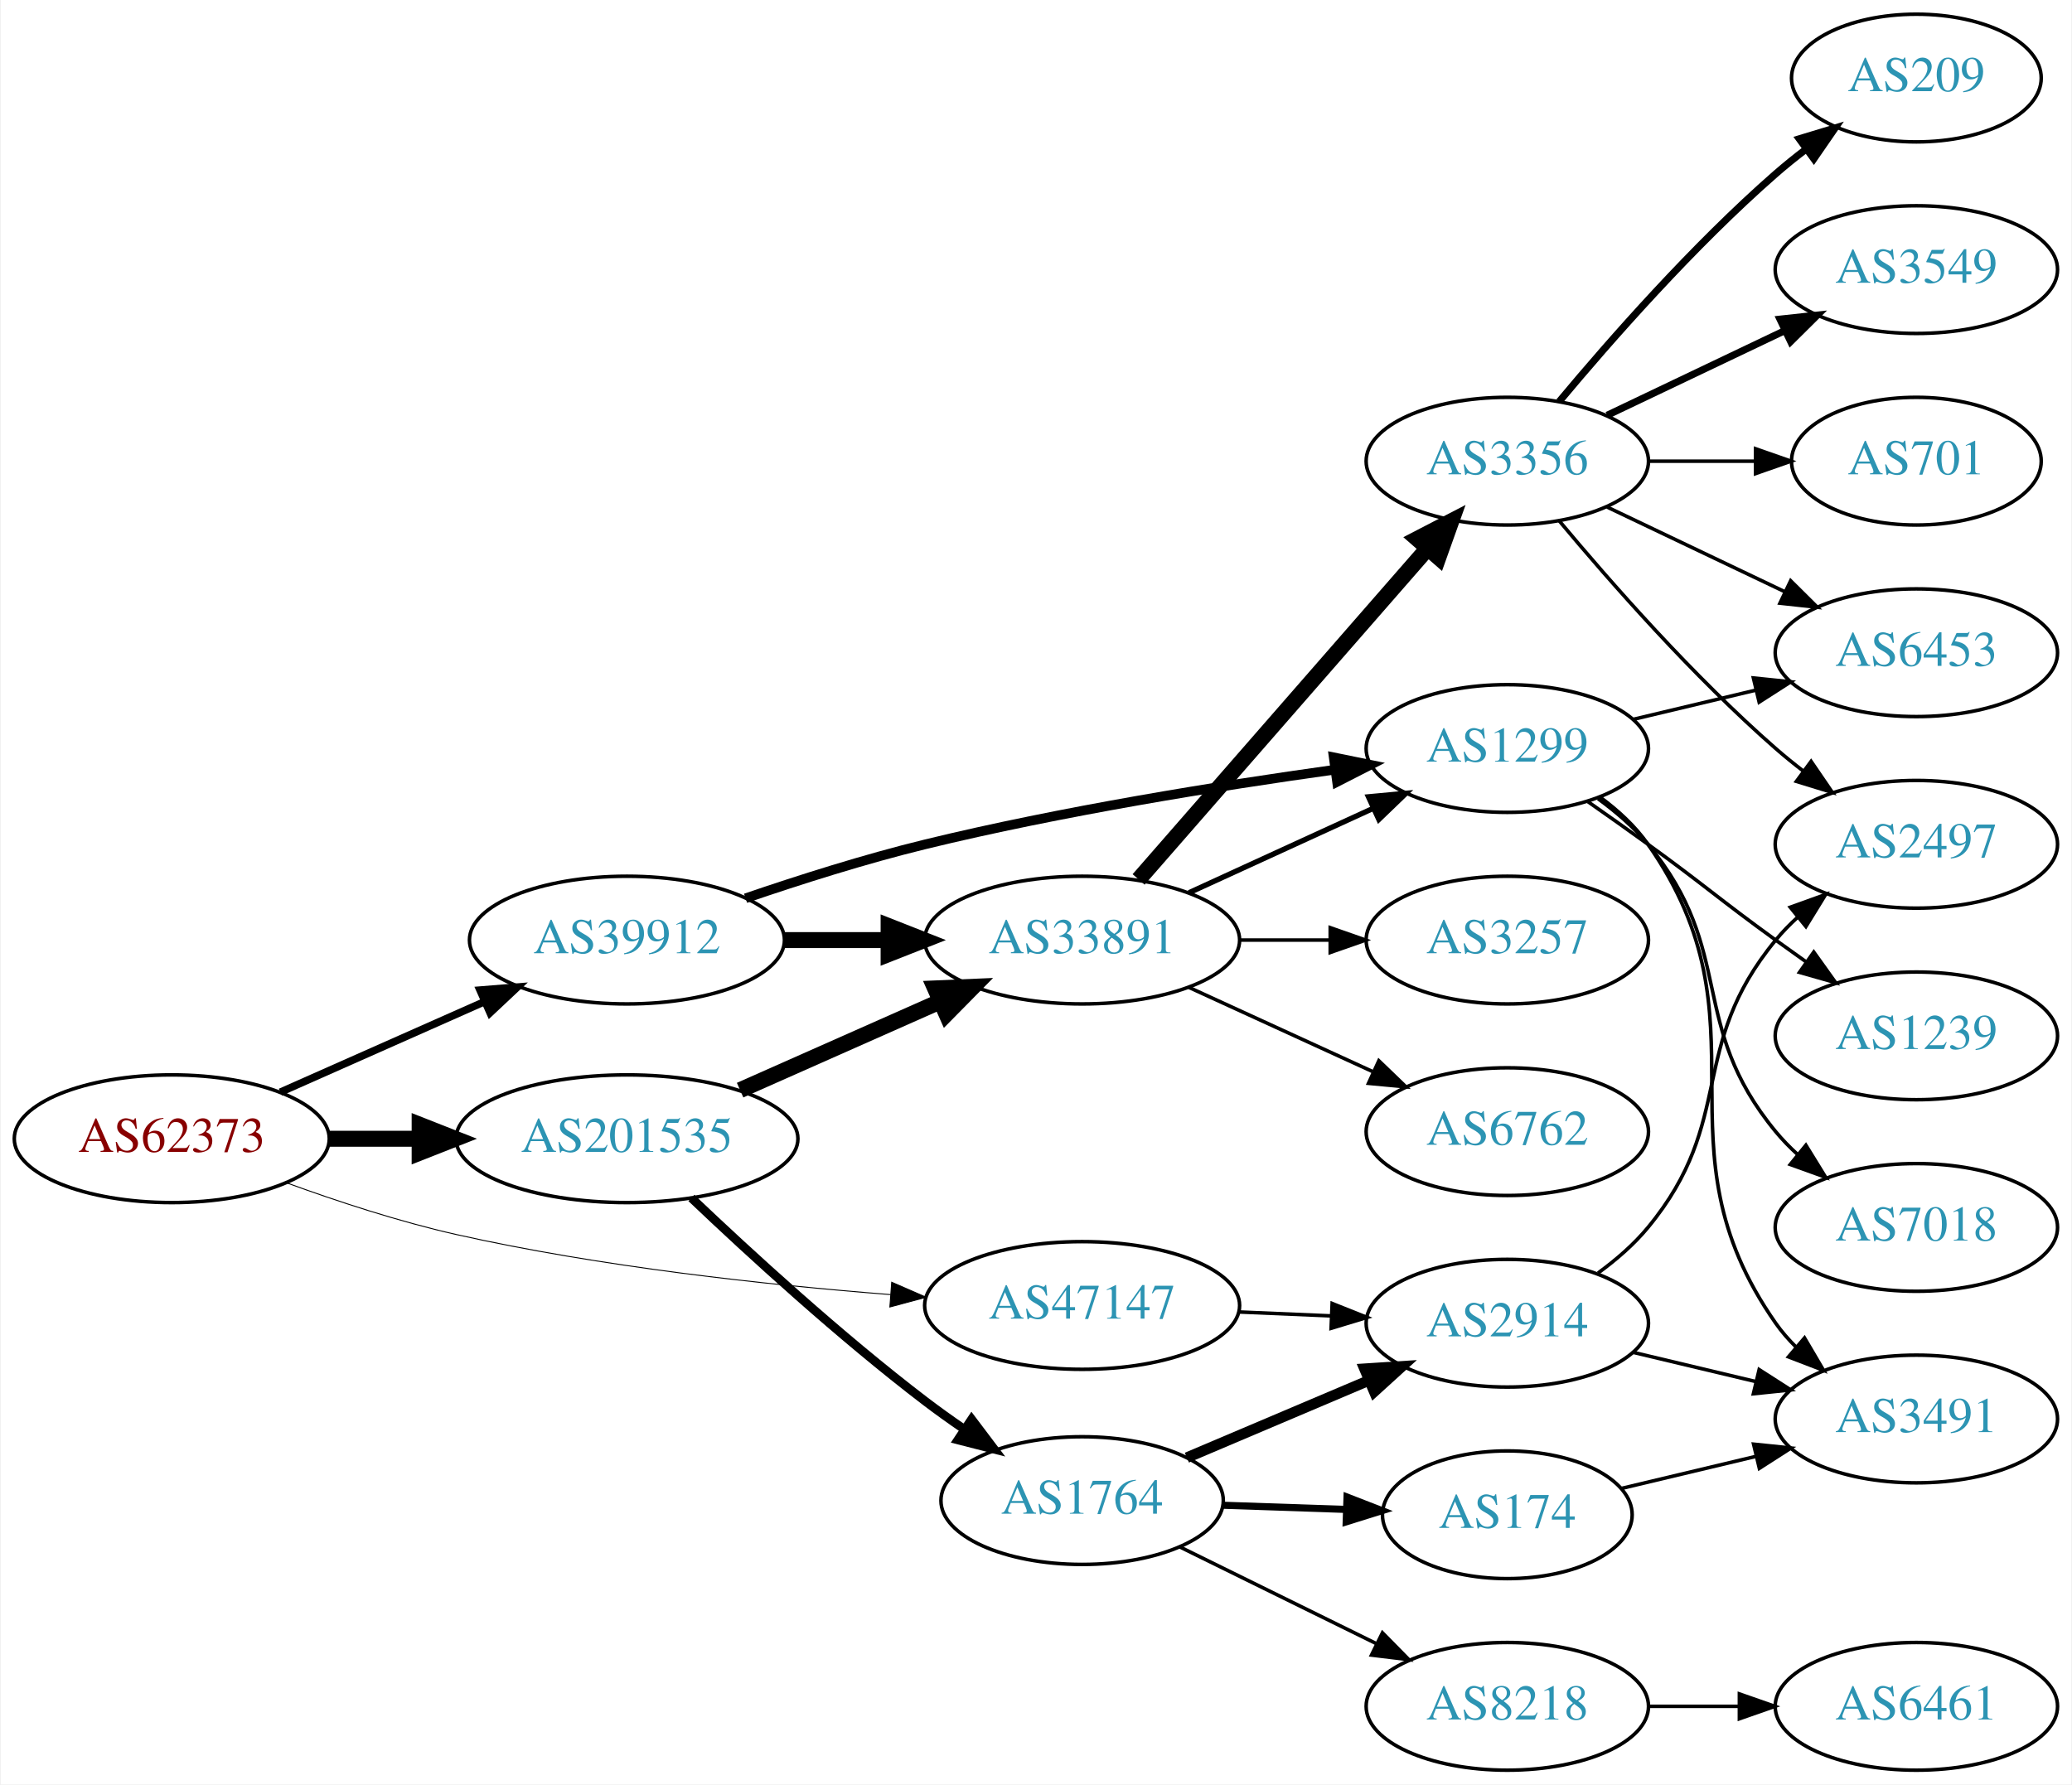
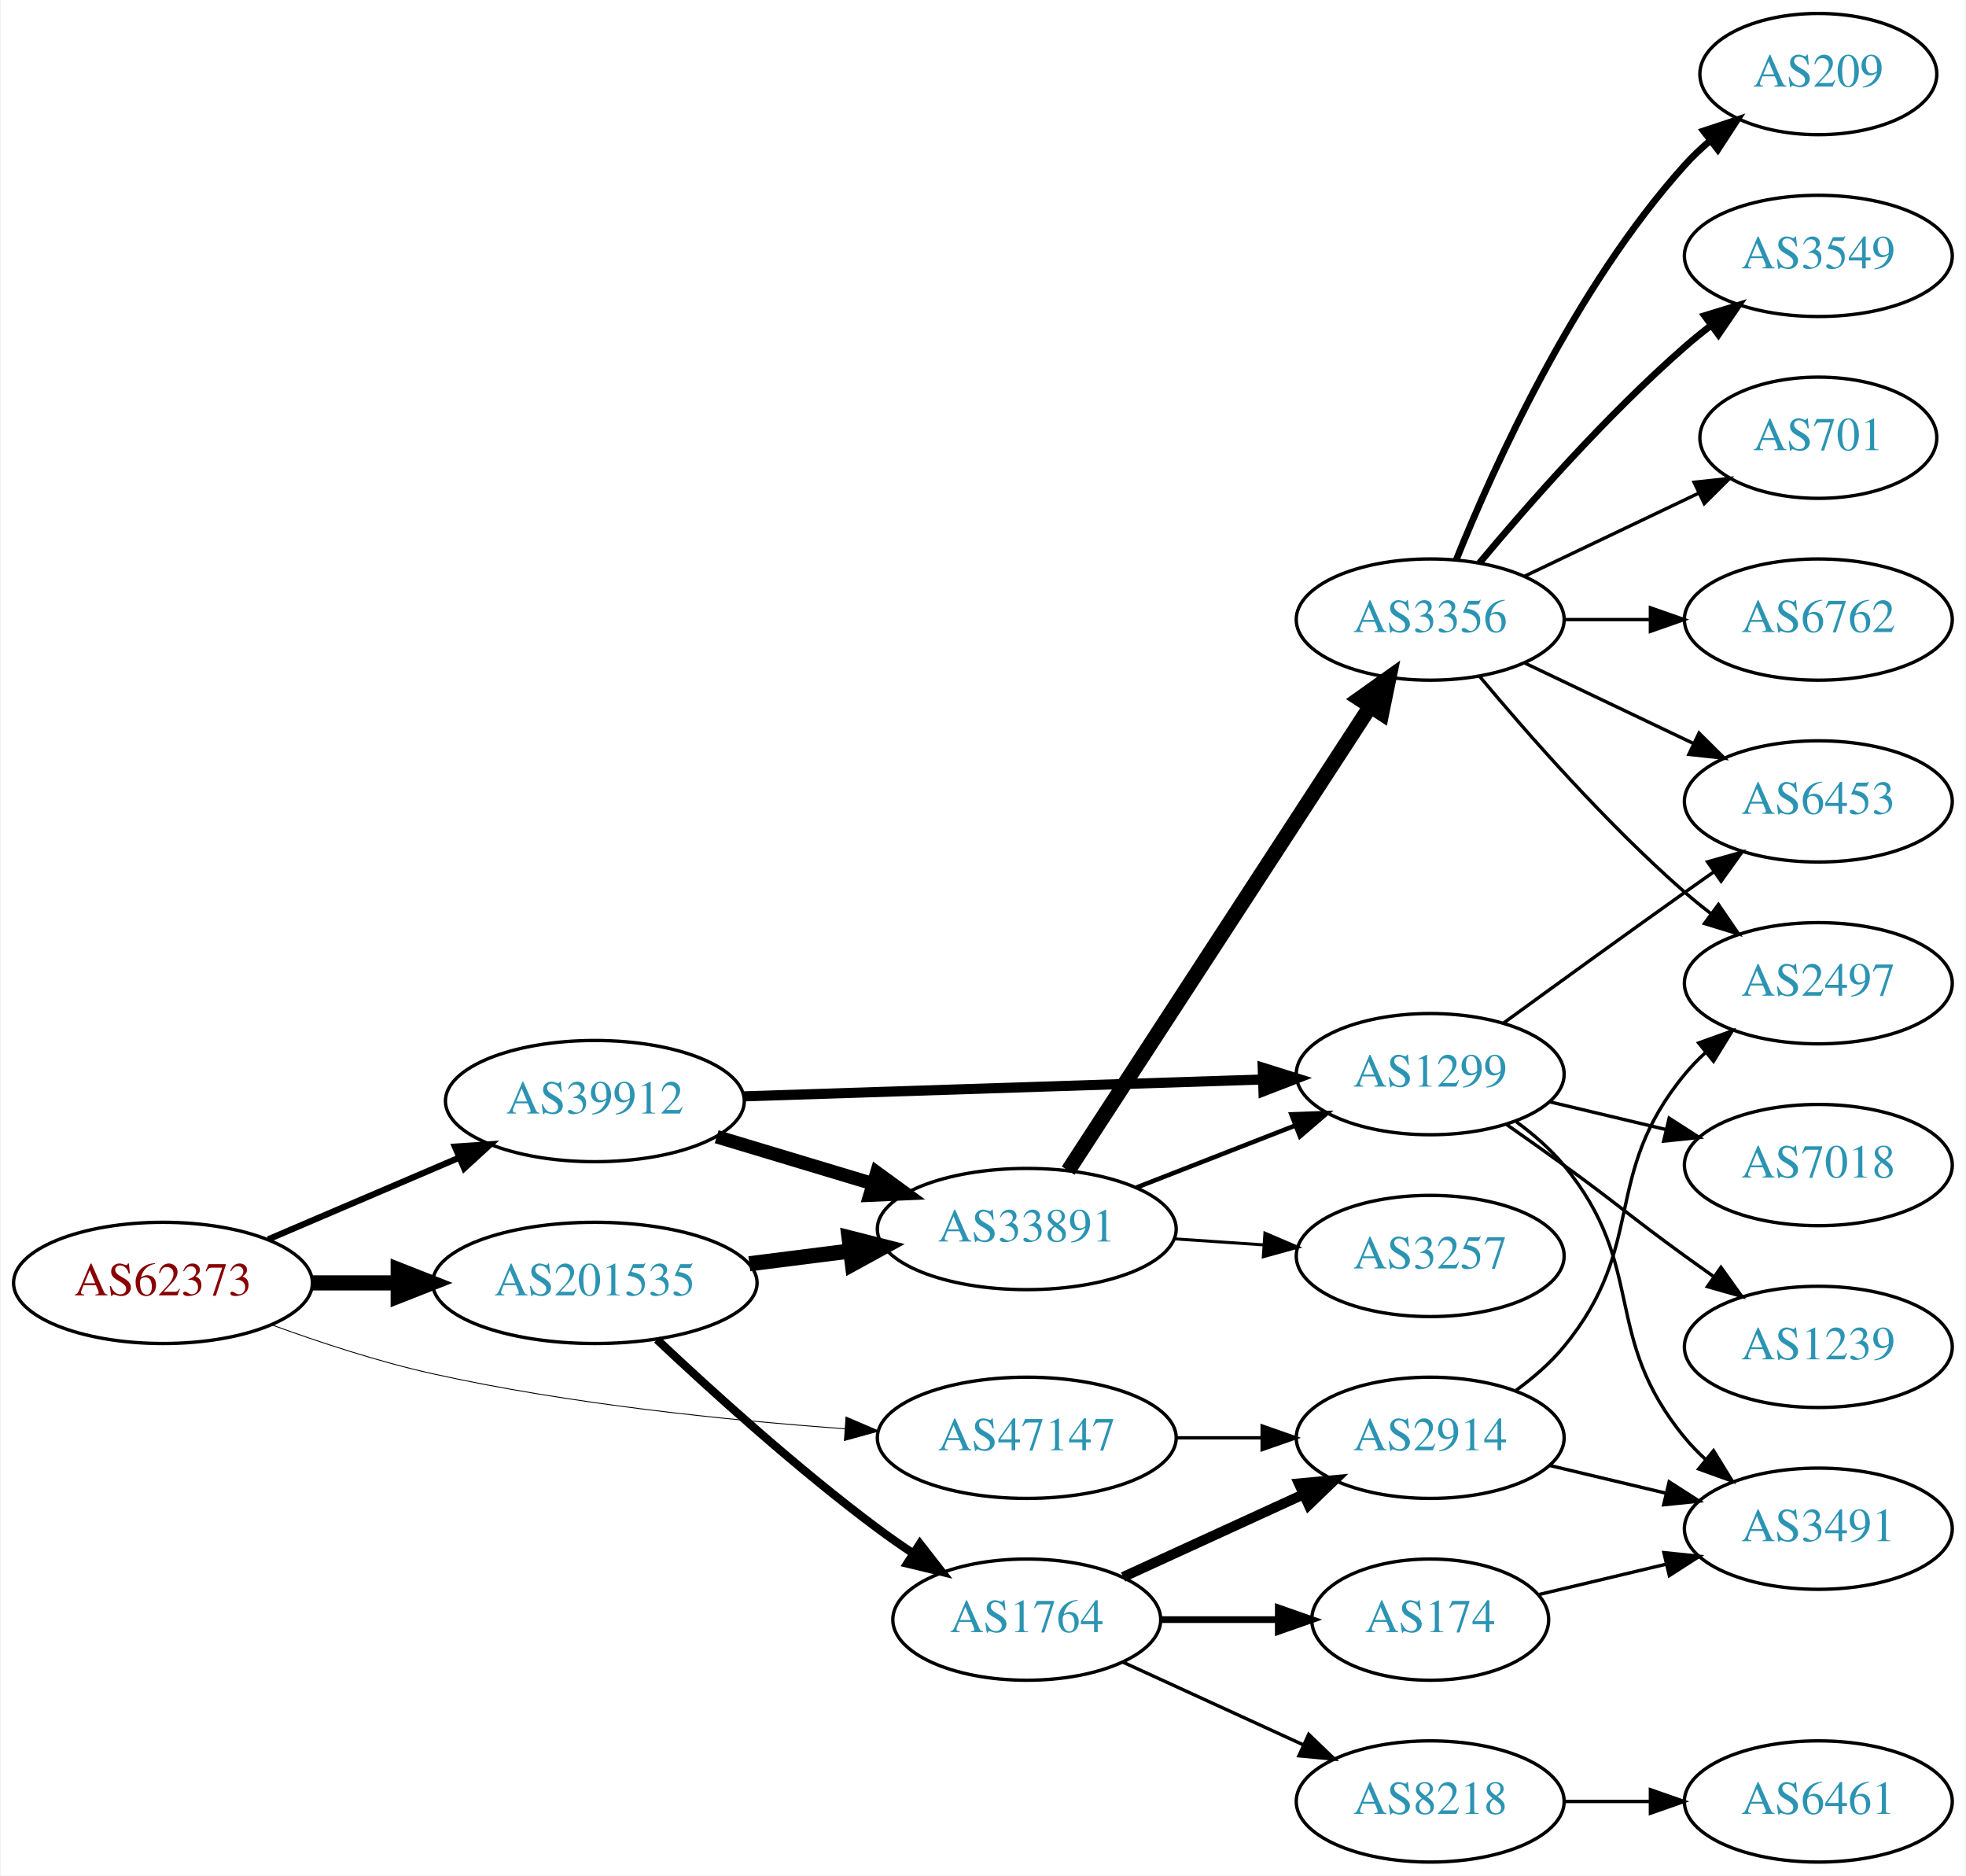
- <svg xmlns="http://www.w3.org/2000/svg" xmlns:xlink="http://www.w3.org/1999/xlink" width="584pt" height="503pt" viewBox="0.00 0.00 583.56 503.00">
-   <g id="graph0" class="graph" transform="scale(1 1) rotate(0) translate(4 499)">
-     <polygon fill="white" stroke="none" points="-4,4 -4,-499 579.562,-499 579.562,4 -4,4" />
+ <svg xmlns="http://www.w3.org/2000/svg" xmlns:xlink="http://www.w3.org/1999/xlink" width="584pt" height="557pt" viewBox="0.00 0.00 583.56 557.00">
+   <g id="graph0" class="graph" transform="scale(1 1) rotate(0) translate(4 553)">
+     <polygon fill="white" stroke="none" points="-4,4 -4,-553 579.562,-553 579.562,4 -4,4" />
    <g id="node1" class="node">
      <g id="a_node1">
        <a xlink:href="/asn/62373" xlink:title="AS62373 ~ Christian Singerl [AT]">
-           <ellipse fill="#ffffff" stroke="black" cx="44.196" cy="-178" rx="44.393" ry="18" />
-           <text text-anchor="middle" x="44.196" y="-174.3" font-family="Times,serif" font-size="14.00" fill="#880000">AS62373</text>
+           <ellipse fill="#ffffff" stroke="black" cx="44.196" cy="-172" rx="44.393" ry="18" />
+           <text text-anchor="middle" x="44.196" y="-168.3" font-family="Times,serif" font-size="14.00" fill="#880000">AS62373</text>
        </a>
      </g>
    </g>
    <g id="node2" class="node">
      <g id="a_node2">
        <a xlink:href="/asn/39912" xlink:title="AS39912 ~ oja.at GmbH [AT]">
-           <ellipse fill="#ffffff" stroke="black" cx="172.488" cy="-234" rx="44.393" ry="18" />
-           <text text-anchor="middle" x="172.488" y="-230.3" font-family="Times,serif" font-size="14.00" fill="#2c94b3">AS39912</text>
+           <ellipse fill="#ffffff" stroke="black" cx="172.488" cy="-226" rx="44.393" ry="18" />
+           <text text-anchor="middle" x="172.488" y="-222.3" font-family="Times,serif" font-size="14.00" fill="#2c94b3">AS39912</text>
        </a>
      </g>
    </g>
    <g id="edge1" class="edge">
-       <path fill="none" stroke="black" stroke-width="2.118" d="M74.806,-191.13C91.941,-198.728 113.718,-208.384 132.264,-216.607" />
-       <polygon fill="black" stroke="black" stroke-width="2.118" points="131.066,-219.905 141.626,-220.759 133.903,-213.506 131.066,-219.905" />
+       <path fill="none" stroke="black" stroke-width="1.853" d="M75.446,-184.934C92.473,-192.215 113.927,-201.388 132.237,-209.217" />
+       <polygon fill="black" stroke="black" stroke-width="1.853" points="130.914,-212.458 141.485,-213.171 133.666,-206.021 130.914,-212.458" />
    </g>
    <g id="node3" class="node">
      <g id="a_node3">
        <a xlink:href="/asn/47147" xlink:title="AS47147 ~ ANEXIA Internetdienstleistungs GmbH [AT]">
-           <ellipse fill="#ffffff" stroke="black" cx="300.78" cy="-131" rx="44.393" ry="18" />
-           <text text-anchor="middle" x="300.78" y="-127.3" font-family="Times,serif" font-size="14.00" fill="#2c94b3">AS47147</text>
+           <ellipse fill="#ffffff" stroke="black" cx="300.78" cy="-126" rx="44.393" ry="18" />
+           <text text-anchor="middle" x="300.78" y="-122.3" font-family="Times,serif" font-size="14.00" fill="#2c94b3">AS47147</text>
        </a>
      </g>
    </g>
    <g id="edge2" class="edge">
-       <path fill="none" stroke="black" stroke-width="0.265" d="M76.351,-165.645C90.763,-160.382 108.235,-154.631 124.392,-151 164.942,-141.887 211.748,-136.817 246.803,-134.063" />
-       <polygon fill="black" stroke="black" stroke-width="0.265" points="247.112,-137.55 256.823,-133.314 246.59,-130.569 247.112,-137.55" />
+       <path fill="none" stroke="black" stroke-width="0.265" d="M76.342,-159.603C90.752,-154.332 108.225,-148.585 124.392,-145 164.942,-136.007 211.748,-131.21 246.803,-128.687" />
+       <polygon fill="black" stroke="black" stroke-width="0.265" points="247.084,-132.176 256.823,-128.005 246.608,-125.193 247.084,-132.176" />
    </g>
    <g id="node4" class="node">
      <g id="a_node4">
        <a xlink:href="/asn/201535" xlink:title="AS201535 ~ andom-tec [AT]">
-           <ellipse fill="#ffffff" stroke="black" cx="172.488" cy="-178" rx="48.192" ry="18" />
-           <text text-anchor="middle" x="172.488" y="-174.3" font-family="Times,serif" font-size="14.00" fill="#2c94b3">AS201535</text>
+           <ellipse fill="#ffffff" stroke="black" cx="172.488" cy="-172" rx="48.192" ry="18" />
+           <text text-anchor="middle" x="172.488" y="-168.3" font-family="Times,serif" font-size="14.00" fill="#2c94b3">AS201535</text>
        </a>
      </g>
    </g>
    <g id="edge3" class="edge">
-       <path fill="none" stroke="black" stroke-width="4.5" d="M88.659,-178C96.775,-178 105.373,-178 113.838,-178" />
-       <polygon fill="black" stroke="black" stroke-width="4.5" points="114.057,-181.938 124.057,-178 114.057,-174.063 114.057,-181.938" />
+       <path fill="none" stroke="black" stroke-width="4.5" d="M88.659,-172C96.775,-172 105.373,-172 113.838,-172" />
+       <polygon fill="black" stroke="black" stroke-width="4.5" points="114.057,-175.938 124.057,-172 114.057,-168.063 114.057,-175.938" />
    </g>
    <g id="node5" class="node">
      <g id="a_node5">
        <a xlink:href="/asn/33891" xlink:title="AS33891 ~ CORE-BACKBONE GMBH GLOBAL NETWORK [DE]">
-           <ellipse fill="#ffffff" stroke="black" cx="300.78" cy="-234" rx="44.393" ry="18" />
-           <text text-anchor="middle" x="300.78" y="-230.3" font-family="Times,serif" font-size="14.00" fill="#2c94b3">AS33891</text>
+           <ellipse fill="#ffffff" stroke="black" cx="300.78" cy="-188" rx="44.393" ry="18" />
+           <text text-anchor="middle" x="300.78" y="-184.3" font-family="Times,serif" font-size="14.00" fill="#2c94b3">AS33891</text>
        </a>
      </g>
    </g>
    <g id="edge4" class="edge">
-       <path fill="none" stroke="black" stroke-width="4.5" d="M216.95,-234C226.377,-234 236.453,-234 246.216,-234" />
-       <polygon fill="black" stroke="black" stroke-width="4.5" points="246.237,-237.938 256.237,-234 246.237,-230.063 246.237,-237.938" />
+       <path fill="none" stroke="black" stroke-width="4" d="M208.667,-215.415C223.036,-211.091 239.827,-206.039 255.051,-201.458" />
+       <polygon fill="black" stroke="black" stroke-width="4" points="256.222,-204.761 264.789,-198.528 254.205,-198.058 256.222,-204.761" />
    </g>
    <g id="node6" class="node">
      <g id="a_node6">
        <a xlink:href="/asn/1299" xlink:title="AS1299 ~ Telia Carrier [EU]">
-           <ellipse fill="#ffffff" stroke="black" cx="420.622" cy="-288" rx="39.794" ry="18" />
-           <text text-anchor="middle" x="420.622" y="-284.3" font-family="Times,serif" font-size="14.00" fill="#2c94b3">AS1299</text>
+           <ellipse fill="#ffffff" stroke="black" cx="420.622" cy="-234" rx="39.794" ry="18" />
+           <text text-anchor="middle" x="420.622" y="-230.3" font-family="Times,serif" font-size="14.00" fill="#2c94b3">AS1299</text>
        </a>
      </g>
    </g>
    <g id="edge5" class="edge">
-       <path fill="none" stroke="black" stroke-width="2.7" d="M205.92,-245.789C221.146,-251 239.636,-256.868 256.584,-261 294.941,-270.352 339.17,-277.451 371.875,-282.017" />
-       <polygon fill="black" stroke="black" stroke-width="2.7" points="371.685,-285.524 382.067,-283.411 372.633,-278.588 371.685,-285.524" />
+       <path fill="none" stroke="black" stroke-width="3" d="M216.643,-227.403C259.748,-228.804 325.896,-230.954 370.873,-232.416" />
+       <polygon fill="black" stroke="black" stroke-width="3" points="370.869,-235.917 380.977,-232.744 371.096,-228.921 370.869,-235.917" />
    </g>
    <g id="node18" class="node">
      <g id="a_node18">
        <a xlink:href="/asn/2914" xlink:title="AS2914 ~ NTT America, Inc. [US]">
          <ellipse fill="#ffffff" stroke="black" cx="420.622" cy="-126" rx="39.794" ry="18" />
          <text text-anchor="middle" x="420.622" y="-122.3" font-family="Times,serif" font-size="14.00" fill="#2c94b3">AS2914</text>
        </a>
      </g>
    </g>
    <g id="edge19" class="edge">
-       <path fill="none" stroke="black" d="M344.991,-129.167C353.397,-128.81 362.263,-128.434 370.834,-128.07" />
-       <polygon fill="black" stroke="black" points="371.25,-131.556 381.092,-127.635 370.953,-124.562 371.25,-131.556" />
-     </g>
-     <g id="edge21" class="edge">
-       <path fill="none" stroke="black" stroke-width="4.5" d="M204.382,-191.699C221.421,-199.254 242.742,-208.709 260.904,-216.762" />
-       <polygon fill="black" stroke="black" stroke-width="4.5" points="259.336,-220.374 270.074,-220.828 262.528,-213.175 259.336,-220.374" />
+       <path fill="none" stroke="black" d="M344.991,-126C353.303,-126 362.066,-126 370.548,-126" />
+       <polygon fill="black" stroke="black" points="370.707,-129.5 380.707,-126 370.707,-122.5 370.707,-129.5" />
+     </g>
+     <g id="edge20" class="edge">
+       <path fill="none" stroke="black" stroke-width="4.5" d="M218.369,-177.686C228.051,-178.913 238.36,-180.219 248.273,-181.475" />
+       <polygon fill="black" stroke="black" stroke-width="4.5" points="248,-185.409 258.416,-182.76 248.99,-177.596 248,-185.409" />
    </g>
    <g id="node19" class="node">
      <g id="a_node19">
        <a xlink:href="/asn/1764" xlink:title="AS1764 ~ NEXTLAYER-AS [AT]">
-           <ellipse fill="#ffffff" stroke="black" cx="300.78" cy="-76" rx="39.794" ry="18" />
-           <text text-anchor="middle" x="300.78" y="-72.3" font-family="Times,serif" font-size="14.00" fill="#2c94b3">AS1764</text>
-         </a>
-       </g>
-     </g>
-     <g id="edge20" class="edge">
-       <path fill="none" stroke="black" stroke-width="2.455" d="M190.65,-161.31C207.004,-145.752 232.618,-122.27 256.584,-104 260.022,-101.379 263.703,-98.749 267.413,-96.206" />
-       <polygon fill="black" stroke="black" stroke-width="2.455" points="269.633,-98.933 276.019,-90.479 265.755,-93.105 269.633,-98.933" />
-     </g>
-     <g id="edge9" class="edge">
-       <path fill="none" stroke="black" stroke-width="1.5" d="M330.909,-247.348C346.521,-254.502 365.918,-263.391 382.59,-271.03" />
-       <polygon fill="black" stroke="black" stroke-width="1.5" points="381.493,-274.378 392.042,-275.362 384.409,-268.014 381.493,-274.378" />
+           <ellipse fill="#ffffff" stroke="black" cx="300.78" cy="-72" rx="39.794" ry="18" />
+           <text text-anchor="middle" x="300.78" y="-68.3" font-family="Times,serif" font-size="14.00" fill="#2c94b3">AS1764</text>
+         </a>
+       </g>
+     </g>
+     <g id="edge21" class="edge">
+       <path fill="none" stroke="black" stroke-width="2.455" d="M190.934,-155.175C207.28,-139.782 232.705,-116.768 256.584,-99 259.936,-96.505 263.522,-94.012 267.142,-91.604" />
+       <polygon fill="black" stroke="black" stroke-width="2.455" points="269.046,-94.541 275.555,-86.181 265.254,-88.657 269.046,-94.541" />
+     </g>
+     <g id="edge8" class="edge">
+       <path fill="none" stroke="black" stroke-width="1.35" d="M333.359,-200.327C347.788,-205.96 365.028,-212.689 380.289,-218.646" />
+       <polygon fill="black" stroke="black" stroke-width="1.35" points="379.395,-222.054 389.983,-222.43 381.94,-215.534 379.395,-222.054" />
    </g>
    <g id="node7" class="node">
      <g id="a_node7">
        <a xlink:href="/asn/3356" xlink:title="AS3356 ~ Level 3 Parent, LLC [US]">
          <ellipse fill="#ffffff" stroke="black" cx="420.622" cy="-369" rx="39.794" ry="18" />
          <text text-anchor="middle" x="420.622" y="-365.3" font-family="Times,serif" font-size="14.00" fill="#2c94b3">AS3356</text>
        </a>
      </g>
    </g>
    <g id="edge6" class="edge">
-       <path fill="none" stroke="black" stroke-width="4.5" d="M316.705,-251.098C337.247,-274.631 374.366,-317.155 397.963,-344.187" />
-       <polygon fill="black" stroke="black" stroke-width="4.5" points="395.276,-347.097 404.819,-352.041 401.209,-341.918 395.276,-347.097" />
+       <path fill="none" stroke="black" stroke-width="4.5" d="M313.079,-205.355C333.844,-237.249 378.177,-305.343 402.603,-342.859" />
+       <polygon fill="black" stroke="black" stroke-width="4.5" points="399.601,-345.466 408.357,-351.698 406.201,-341.169 399.601,-345.466" />
    </g>
    <g id="node8" class="node">
      <g id="a_node8">
        <a xlink:href="/asn/3257" xlink:title="AS3257 ~ GTT [DE]">
-           <ellipse fill="#ffffff" stroke="black" cx="420.622" cy="-234" rx="39.794" ry="18" />
-           <text text-anchor="middle" x="420.622" y="-230.3" font-family="Times,serif" font-size="14.00" fill="#2c94b3">AS3257</text>
+           <ellipse fill="#ffffff" stroke="black" cx="420.622" cy="-180" rx="39.794" ry="18" />
+           <text text-anchor="middle" x="420.622" y="-176.3" font-family="Times,serif" font-size="14.00" fill="#2c94b3">AS3257</text>
        </a>
      </g>
    </g>
    <g id="edge7" class="edge">
-       <path fill="none" stroke="black" d="M344.991,-234C353.303,-234 362.066,-234 370.548,-234" />
-       <polygon fill="black" stroke="black" points="370.707,-237.5 380.707,-234 370.707,-230.5 370.707,-237.5" />
+       <path fill="none" stroke="black" stroke-width="0.9" d="M344.657,-185.089C353.266,-184.505 362.369,-183.887 371.152,-183.291" />
+       <polygon fill="black" stroke="black" stroke-width="0.9" points="371.527,-186.773 381.267,-182.604 371.053,-179.789 371.527,-186.773" />
    </g>
    <g id="node9" class="node">
      <g id="a_node9">
-         <a xlink:href="/asn/6762" xlink:title="AS6762 ~ TELECOM ITALIA SPARKLE S.p.A. [IT]">
-           <ellipse fill="#ffffff" stroke="black" cx="420.622" cy="-180" rx="39.794" ry="18" />
-           <text text-anchor="middle" x="420.622" y="-176.3" font-family="Times,serif" font-size="14.00" fill="#2c94b3">AS6762</text>
-         </a>
-       </g>
-     </g>
-     <g id="edge8" class="edge">
-       <path fill="none" stroke="black" d="M330.909,-220.652C346.521,-213.498 365.918,-204.609 382.59,-196.97" />
-       <polygon fill="black" stroke="black" points="384.409,-199.986 392.042,-192.638 381.493,-193.622 384.409,-199.986" />
-     </g>
-     <g id="node14" class="node">
-       <g id="a_node14">
        <a xlink:href="/asn/6453" xlink:title="AS6453 ~ TATA COMMUNICATIONS (AMERICA) INC [US]">
          <ellipse fill="#ffffff" stroke="black" cx="535.915" cy="-315" rx="39.794" ry="18" />
          <text text-anchor="middle" x="535.915" y="-311.3" font-family="Times,serif" font-size="14.00" fill="#2c94b3">AS6453</text>
        </a>
      </g>
    </g>
-     <g id="edge15" class="edge">
-       <path fill="none" stroke="black" d="M456.229,-296.248C467.101,-298.838 479.255,-301.735 490.698,-304.462" />
-       <polygon fill="black" stroke="black" points="489.981,-307.889 500.52,-306.803 491.604,-301.08 489.981,-307.889" />
-     </g>
-     <g id="node15" class="node">
-       <g id="a_node15">
+     <g id="edge9" class="edge">
+       <path fill="none" stroke="black" d="M442.471,-249.222C457.404,-260.091 478.018,-275.025 496.269,-288 499.089,-290.005 502.032,-292.085 504.98,-294.159" />
+       <polygon fill="black" stroke="black" points="503.008,-297.05 513.205,-299.926 507.026,-291.319 503.008,-297.05" />
+     </g>
+     <g id="node10" class="node">
+       <g id="a_node10">
        <a xlink:href="/asn/3491" xlink:title="AS3491 ~ PCCW Global, Inc. [US]">
          <ellipse fill="#ffffff" stroke="black" cx="535.915" cy="-99" rx="39.794" ry="18" />
          <text text-anchor="middle" x="535.915" y="-95.3" font-family="Times,serif" font-size="14.00" fill="#2c94b3">AS3491</text>
        </a>
      </g>
    </g>
-     <g id="edge16" class="edge">
-       <path fill="none" stroke="black" d="M446.782,-274.284C451.846,-270.545 456.701,-266.096 460.269,-261 495.882,-210.131 460.655,-176.869 496.269,-126 497.941,-123.611 499.896,-121.365 502.023,-119.267" />
-       <polygon fill="black" stroke="black" points="504.388,-121.851 509.756,-112.716 499.863,-116.51 504.388,-121.851" />
+     <g id="edge10" class="edge">
+       <path fill="none" stroke="black" d="M446.203,-219.844C451.297,-216.128 456.311,-211.799 460.269,-207 485.333,-176.606 471.204,-156.394 496.269,-126 498.124,-123.75 500.211,-121.604 502.43,-119.576" />
+       <polygon fill="black" stroke="black" points="504.778,-122.177 510.334,-113.156 500.365,-116.744 504.778,-122.177" />
+     </g>
+     <g id="node11" class="node">
+       <g id="a_node11">
+         <a xlink:href="/asn/7018" xlink:title="AS7018 ~ AT&amp;T Services, Inc. [US]">
+           <ellipse fill="#ffffff" stroke="black" cx="535.915" cy="-207" rx="39.794" ry="18" />
+           <text text-anchor="middle" x="535.915" y="-203.3" font-family="Times,serif" font-size="14.00" fill="#2c94b3">AS7018</text>
+         </a>
+       </g>
+     </g>
+     <g id="edge11" class="edge">
+       <path fill="none" stroke="black" d="M456.229,-225.752C467.101,-223.162 479.255,-220.265 490.698,-217.538" />
+       <polygon fill="black" stroke="black" points="491.604,-220.92 500.52,-215.197 489.981,-214.111 491.604,-220.92" />
+     </g>
+     <g id="node12" class="node">
+       <g id="a_node12">
+         <a xlink:href="/asn/1239" xlink:title="AS1239 ~ Sprint [US]">
+           <ellipse fill="#ffffff" stroke="black" cx="535.915" cy="-153" rx="39.794" ry="18" />
+           <text text-anchor="middle" x="535.915" y="-149.3" font-family="Times,serif" font-size="14.00" fill="#2c94b3">AS1239</text>
+         </a>
+       </g>
+     </g>
+     <g id="edge12" class="edge">
+       <path fill="none" stroke="black" d="M443.379,-218.991C448.914,-215.121 454.833,-210.936 460.269,-207 476.469,-195.271 480.069,-191.729 496.269,-180 499.072,-177.971 502.003,-175.875 504.944,-173.79" />
+       <polygon fill="black" stroke="black" points="506.995,-176.627 513.158,-168.009 502.966,-170.903 506.995,-176.627" />
+     </g>
+     <g id="edge17" class="edge">
+       <path fill="none" stroke="black" d="M448.759,-356.066C463.753,-348.919 482.574,-339.948 498.797,-332.215" />
+       <polygon fill="black" stroke="black" points="500.479,-335.291 508,-327.829 497.467,-328.972 500.479,-335.291" />
+     </g>
+     <g id="node13" class="node">
+       <g id="a_node13">
+         <a xlink:href="/asn/209" xlink:title="AS209 ~ CenturyLink Communications, LLC [US]">
+           <ellipse fill="#ffffff" stroke="black" cx="535.915" cy="-531" rx="35.194" ry="18" />
+           <text text-anchor="middle" x="535.915" y="-527.3" font-family="Times,serif" font-size="14.00" fill="#2c94b3">AS209</text>
+         </a>
+       </g>
+     </g>
+     <g id="edge13" class="edge">
+       <path fill="none" stroke="black" stroke-width="2" d="M428.37,-386.787C439.421,-414.243 463.474,-467.578 496.269,-504 498.584,-506.572 501.189,-509.03 503.925,-511.343" />
+       <polygon fill="black" stroke="black" stroke-width="2" points="501.79,-514.117 511.848,-517.448 506.063,-508.572 501.79,-514.117" />
+     </g>
+     <g id="node14" class="node">
+       <g id="a_node14">
+         <a xlink:href="/asn/3549" xlink:title="AS3549 ~ Level 3 Parent, LLC [US]">
+           <ellipse fill="#ffffff" stroke="black" cx="535.915" cy="-477" rx="39.794" ry="18" />
+           <text text-anchor="middle" x="535.915" y="-473.3" font-family="Times,serif" font-size="14.00" fill="#2c94b3">AS3549</text>
+         </a>
+       </g>
+     </g>
+     <g id="edge14" class="edge">
+       <path fill="none" stroke="black" stroke-width="2" d="M435.252,-385.817C449.535,-402.929 473.081,-429.745 496.269,-450 498.734,-452.154 501.373,-454.294 504.07,-456.372" />
+       <polygon fill="black" stroke="black" stroke-width="2" points="502.095,-459.264 512.225,-462.37 506.244,-453.625 502.095,-459.264" />
+     </g>
+     <g id="node15" class="node">
+       <g id="a_node15">
+         <a xlink:href="/asn/701" xlink:title="AS701 ~ UUNET [US]">
+           <ellipse fill="#ffffff" stroke="black" cx="535.915" cy="-423" rx="35.194" ry="18" />
+           <text text-anchor="middle" x="535.915" y="-419.3" font-family="Times,serif" font-size="14.00" fill="#2c94b3">AS701</text>
+         </a>
+       </g>
+     </g>
+     <g id="edge15" class="edge">
+       <path fill="none" stroke="black" d="M448.759,-381.934C464.19,-389.29 483.676,-398.577 500.211,-406.459" />
+       <polygon fill="black" stroke="black" points="499.02,-409.768 509.553,-410.911 502.032,-403.449 499.02,-409.768" />
    </g>
    <g id="node16" class="node">
      <g id="a_node16">
-         <a xlink:href="/asn/1239" xlink:title="AS1239 ~ Sprint [US]">
-           <ellipse fill="#ffffff" stroke="black" cx="535.915" cy="-207" rx="39.794" ry="18" />
-           <text text-anchor="middle" x="535.915" y="-203.3" font-family="Times,serif" font-size="14.00" fill="#2c94b3">AS1239</text>
-         </a>
-       </g>
-     </g>
-     <g id="edge17" class="edge">
-       <path fill="none" stroke="black" d="M443.379,-272.991C448.914,-269.121 454.833,-264.936 460.269,-261 476.469,-249.271 480.069,-245.729 496.269,-234 499.072,-231.971 502.003,-229.875 504.944,-227.79" />
-       <polygon fill="black" stroke="black" points="506.995,-230.627 513.158,-222.009 502.966,-224.903 506.995,-230.627" />
+         <a xlink:href="/asn/6762" xlink:title="AS6762 ~ TELECOM ITALIA SPARKLE S.p.A. [IT]">
+           <ellipse fill="#ffffff" stroke="black" cx="535.915" cy="-369" rx="39.794" ry="18" />
+           <text text-anchor="middle" x="535.915" y="-365.3" font-family="Times,serif" font-size="14.00" fill="#2c94b3">AS6762</text>
+         </a>
+       </g>
+     </g>
+     <g id="edge16" class="edge">
+       <path fill="none" stroke="black" d="M460.294,-369C468.497,-369 477.261,-369 485.794,-369" />
+       <polygon fill="black" stroke="black" points="486.033,-372.5 496.033,-369 486.033,-365.5 486.033,-372.5" />
    </g>
    <g id="node17" class="node">
      <g id="a_node17">
-         <a xlink:href="/asn/7018" xlink:title="AS7018 ~ AT&amp;T Services, Inc. [US]">
-           <ellipse fill="#ffffff" stroke="black" cx="535.915" cy="-153" rx="39.794" ry="18" />
-           <text text-anchor="middle" x="535.915" y="-149.3" font-family="Times,serif" font-size="14.00" fill="#2c94b3">AS7018</text>
-         </a>
-       </g>
-     </g>
-     <g id="edge18" class="edge">
-       <path fill="none" stroke="black" d="M446.203,-273.844C451.297,-270.128 456.311,-265.799 460.269,-261 485.333,-230.606 471.204,-210.394 496.269,-180 498.124,-177.75 500.211,-175.604 502.43,-173.576" />
-       <polygon fill="black" stroke="black" points="504.778,-176.177 510.334,-167.156 500.365,-170.744 504.778,-176.177" />
-     </g>
-     <g id="node10" class="node">
-       <g id="a_node10">
-         <a xlink:href="/asn/209" xlink:title="AS209 ~ CenturyLink Communications, LLC [US]">
-           <ellipse fill="#ffffff" stroke="black" cx="535.915" cy="-477" rx="35.194" ry="18" />
-           <text text-anchor="middle" x="535.915" y="-473.3" font-family="Times,serif" font-size="14.00" fill="#2c94b3">AS209</text>
-         </a>
-       </g>
-     </g>
-     <g id="edge10" class="edge">
-       <path fill="none" stroke="black" stroke-width="2" d="M435.252,-385.817C449.535,-402.929 473.081,-429.745 496.269,-450 498.939,-452.332 501.811,-454.648 504.742,-456.886" />
-       <polygon fill="black" stroke="black" stroke-width="2" points="502.892,-459.87 513.033,-462.939 507.019,-454.216 502.892,-459.87" />
-     </g>
-     <g id="node11" class="node">
-       <g id="a_node11">
-         <a xlink:href="/asn/3549" xlink:title="AS3549 ~ Level 3 Parent, LLC [US]">
-           <ellipse fill="#ffffff" stroke="black" cx="535.915" cy="-423" rx="39.794" ry="18" />
-           <text text-anchor="middle" x="535.915" y="-419.3" font-family="Times,serif" font-size="14.00" fill="#2c94b3">AS3549</text>
-         </a>
-       </g>
-     </g>
-     <g id="edge11" class="edge">
-       <path fill="none" stroke="black" stroke-width="2" d="M448.759,-381.934C463.753,-389.081 482.574,-398.052 498.797,-405.785" />
-       <polygon fill="black" stroke="black" stroke-width="2" points="497.467,-409.028 508,-410.171 500.479,-402.709 497.467,-409.028" />
-     </g>
-     <g id="node12" class="node">
-       <g id="a_node12">
        <a xlink:href="/asn/2497" xlink:title="AS2497 ~ Internet Initiative Japan Inc. [JP]">
          <ellipse fill="#ffffff" stroke="black" cx="535.915" cy="-261" rx="39.794" ry="18" />
          <text text-anchor="middle" x="535.915" y="-257.3" font-family="Times,serif" font-size="14.00" fill="#2c94b3">AS2497</text>
        </a>
      </g>
    </g>
-     <g id="edge12" class="edge">
+     <g id="edge18" class="edge">
      <path fill="none" stroke="black" d="M435.252,-352.183C449.535,-335.071 473.081,-308.255 496.269,-288 498.734,-285.846 501.373,-283.706 504.07,-281.628" />
      <polygon fill="black" stroke="black" points="506.244,-284.375 512.225,-275.63 502.095,-278.736 506.244,-284.375" />
    </g>
-     <g id="node13" class="node">
-       <g id="a_node13">
-         <a xlink:href="/asn/701" xlink:title="AS701 ~ UUNET [US]">
-           <ellipse fill="#ffffff" stroke="black" cx="535.915" cy="-369" rx="35.194" ry="18" />
-           <text text-anchor="middle" x="535.915" y="-365.3" font-family="Times,serif" font-size="14.00" fill="#2c94b3">AS701</text>
-         </a>
-       </g>
-     </g>
-     <g id="edge13" class="edge">
-       <path fill="none" stroke="black" d="M460.294,-369C470,-369 480.491,-369 490.453,-369" />
-       <polygon fill="black" stroke="black" points="490.59,-372.5 500.59,-369 490.59,-365.5 490.59,-372.5" />
-     </g>
-     <g id="edge14" class="edge">
-       <path fill="none" stroke="black" d="M448.759,-356.066C463.753,-348.919 482.574,-339.948 498.797,-332.215" />
-       <polygon fill="black" stroke="black" points="500.479,-335.291 508,-327.829 497.467,-328.972 500.479,-335.291" />
+     <g id="edge27" class="edge">
+       <path fill="none" stroke="black" d="M456.229,-117.752C467.101,-115.162 479.255,-112.265 490.698,-109.538" />
+       <polygon fill="black" stroke="black" points="491.604,-112.92 500.52,-107.197 489.981,-106.111 491.604,-112.92" />
    </g>
    <g id="edge26" class="edge">
      <path fill="none" stroke="black" d="M446.203,-140.156C451.297,-143.872 456.311,-148.201 460.269,-153 485.333,-183.394 471.204,-203.606 496.269,-234 498.124,-236.25 500.211,-238.396 502.43,-240.424" />
      <polygon fill="black" stroke="black" points="500.365,-243.256 510.334,-246.844 504.778,-237.823 500.365,-243.256" />
    </g>
-     <g id="edge27" class="edge">
-       <path fill="none" stroke="black" d="M456.229,-117.752C467.101,-115.162 479.255,-112.265 490.698,-109.538" />
-       <polygon fill="black" stroke="black" points="491.604,-112.92 500.52,-107.197 489.981,-106.111 491.604,-112.92" />
-     </g>
    <g id="edge23" class="edge">
-       <path fill="none" stroke="black" stroke-width="3" d="M330.306,-88.104C345.68,-94.627 364.856,-102.763 381.495,-109.823" />
-       <polygon fill="black" stroke="black" stroke-width="3" points="380.377,-113.151 390.95,-113.835 383.112,-106.707 380.377,-113.151" />
+       <path fill="none" stroke="black" stroke-width="3" d="M329.409,-84.661C345.366,-91.973 365.636,-101.261 382.919,-109.181" />
+       <polygon fill="black" stroke="black" stroke-width="3" points="381.617,-112.435 392.167,-113.419 384.534,-106.071 381.617,-112.435" />
    </g>
    <g id="node20" class="node">
      <g id="a_node20">
+         <a xlink:href="/asn/174" xlink:title="AS174 ~ Cogent Communications [US]">
+           <ellipse fill="#ffffff" stroke="black" cx="420.622" cy="-72" rx="35.194" ry="18" />
+           <text text-anchor="middle" x="420.622" y="-68.3" font-family="Times,serif" font-size="14.00" fill="#2c94b3">AS174</text>
+         </a>
+       </g>
+     </g>
+     <g id="edge22" class="edge">
+       <path fill="none" stroke="black" stroke-width="2" d="M340.692,-72C351.779,-72 363.939,-72 375.321,-72" />
+       <polygon fill="black" stroke="black" stroke-width="2" points="375.503,-75.5 385.503,-72 375.503,-68.5 375.503,-75.5" />
+     </g>
+     <g id="node21" class="node">
+       <g id="a_node21">
        <a xlink:href="/asn/8218" xlink:title="AS8218 ~ legacy Neotelecoms [FR]">
          <ellipse fill="#ffffff" stroke="black" cx="420.622" cy="-18" rx="39.794" ry="18" />
          <text text-anchor="middle" x="420.622" y="-14.3" font-family="Times,serif" font-size="14.00" fill="#2c94b3">AS8218</text>
        </a>
      </g>
    </g>
-     <g id="edge22" class="edge">
-       <path fill="none" stroke="black" d="M328.226,-62.984C344.637,-54.906 365.937,-44.423 383.845,-35.609" />
-       <polygon fill="black" stroke="black" points="385.43,-38.73 392.857,-31.174 382.339,-32.449 385.43,-38.73" />
-     </g>
-     <g id="node21" class="node">
-       <g id="a_node21">
-         <a xlink:href="/asn/174" xlink:title="AS174 ~ Cogent Communications [US]">
-           <ellipse fill="#ffffff" stroke="black" cx="420.622" cy="-72" rx="35.194" ry="18" />
-           <text text-anchor="middle" x="420.622" y="-68.3" font-family="Times,serif" font-size="14.00" fill="#2c94b3">AS174</text>
-         </a>
-       </g>
-     </g>
    <g id="edge24" class="edge">
-       <path fill="none" stroke="black" stroke-width="2" d="M340.366,-74.69C351.467,-74.314 363.665,-73.899 375.094,-73.511" />
-       <polygon fill="black" stroke="black" stroke-width="2" points="375.444,-77.002 385.32,-73.164 375.207,-70.006 375.444,-77.002" />
+       <path fill="none" stroke="black" d="M329.409,-59.339C345.366,-52.027 365.636,-42.739 382.919,-34.819" />
+       <polygon fill="black" stroke="black" points="384.534,-37.929 392.167,-30.581 381.617,-31.565 384.534,-37.929" />
+     </g>
+     <g id="edge25" class="edge">
+       <path fill="none" stroke="black" d="M452.88,-79.449C464.56,-82.233 478.055,-85.449 490.685,-88.459" />
+       <polygon fill="black" stroke="black" points="490.037,-91.903 500.576,-90.816 491.66,-85.093 490.037,-91.903" />
    </g>
    <g id="node22" class="node">
      <g id="a_node22">
        <a xlink:href="/asn/6461" xlink:title="AS6461 ~ Zayo Bandwidth [US]">
          <ellipse fill="#ffffff" stroke="black" cx="535.915" cy="-18" rx="39.794" ry="18" />
          <text text-anchor="middle" x="535.915" y="-14.3" font-family="Times,serif" font-size="14.00" fill="#2c94b3">AS6461</text>
        </a>
      </g>
    </g>
-     <g id="edge25" class="edge">
+     <g id="edge28" class="edge">
      <path fill="none" stroke="black" d="M460.294,-18C468.497,-18 477.261,-18 485.794,-18" />
      <polygon fill="black" stroke="black" points="486.033,-21.5 496.033,-18 486.033,-14.5 486.033,-21.5" />
    </g>
-     <g id="edge28" class="edge">
-       <path fill="none" stroke="black" d="M452.88,-79.449C464.56,-82.233 478.055,-85.449 490.685,-88.459" />
-       <polygon fill="black" stroke="black" points="490.037,-91.903 500.576,-90.816 491.66,-85.093 490.037,-91.903" />
-     </g>
  </g>
</svg>
